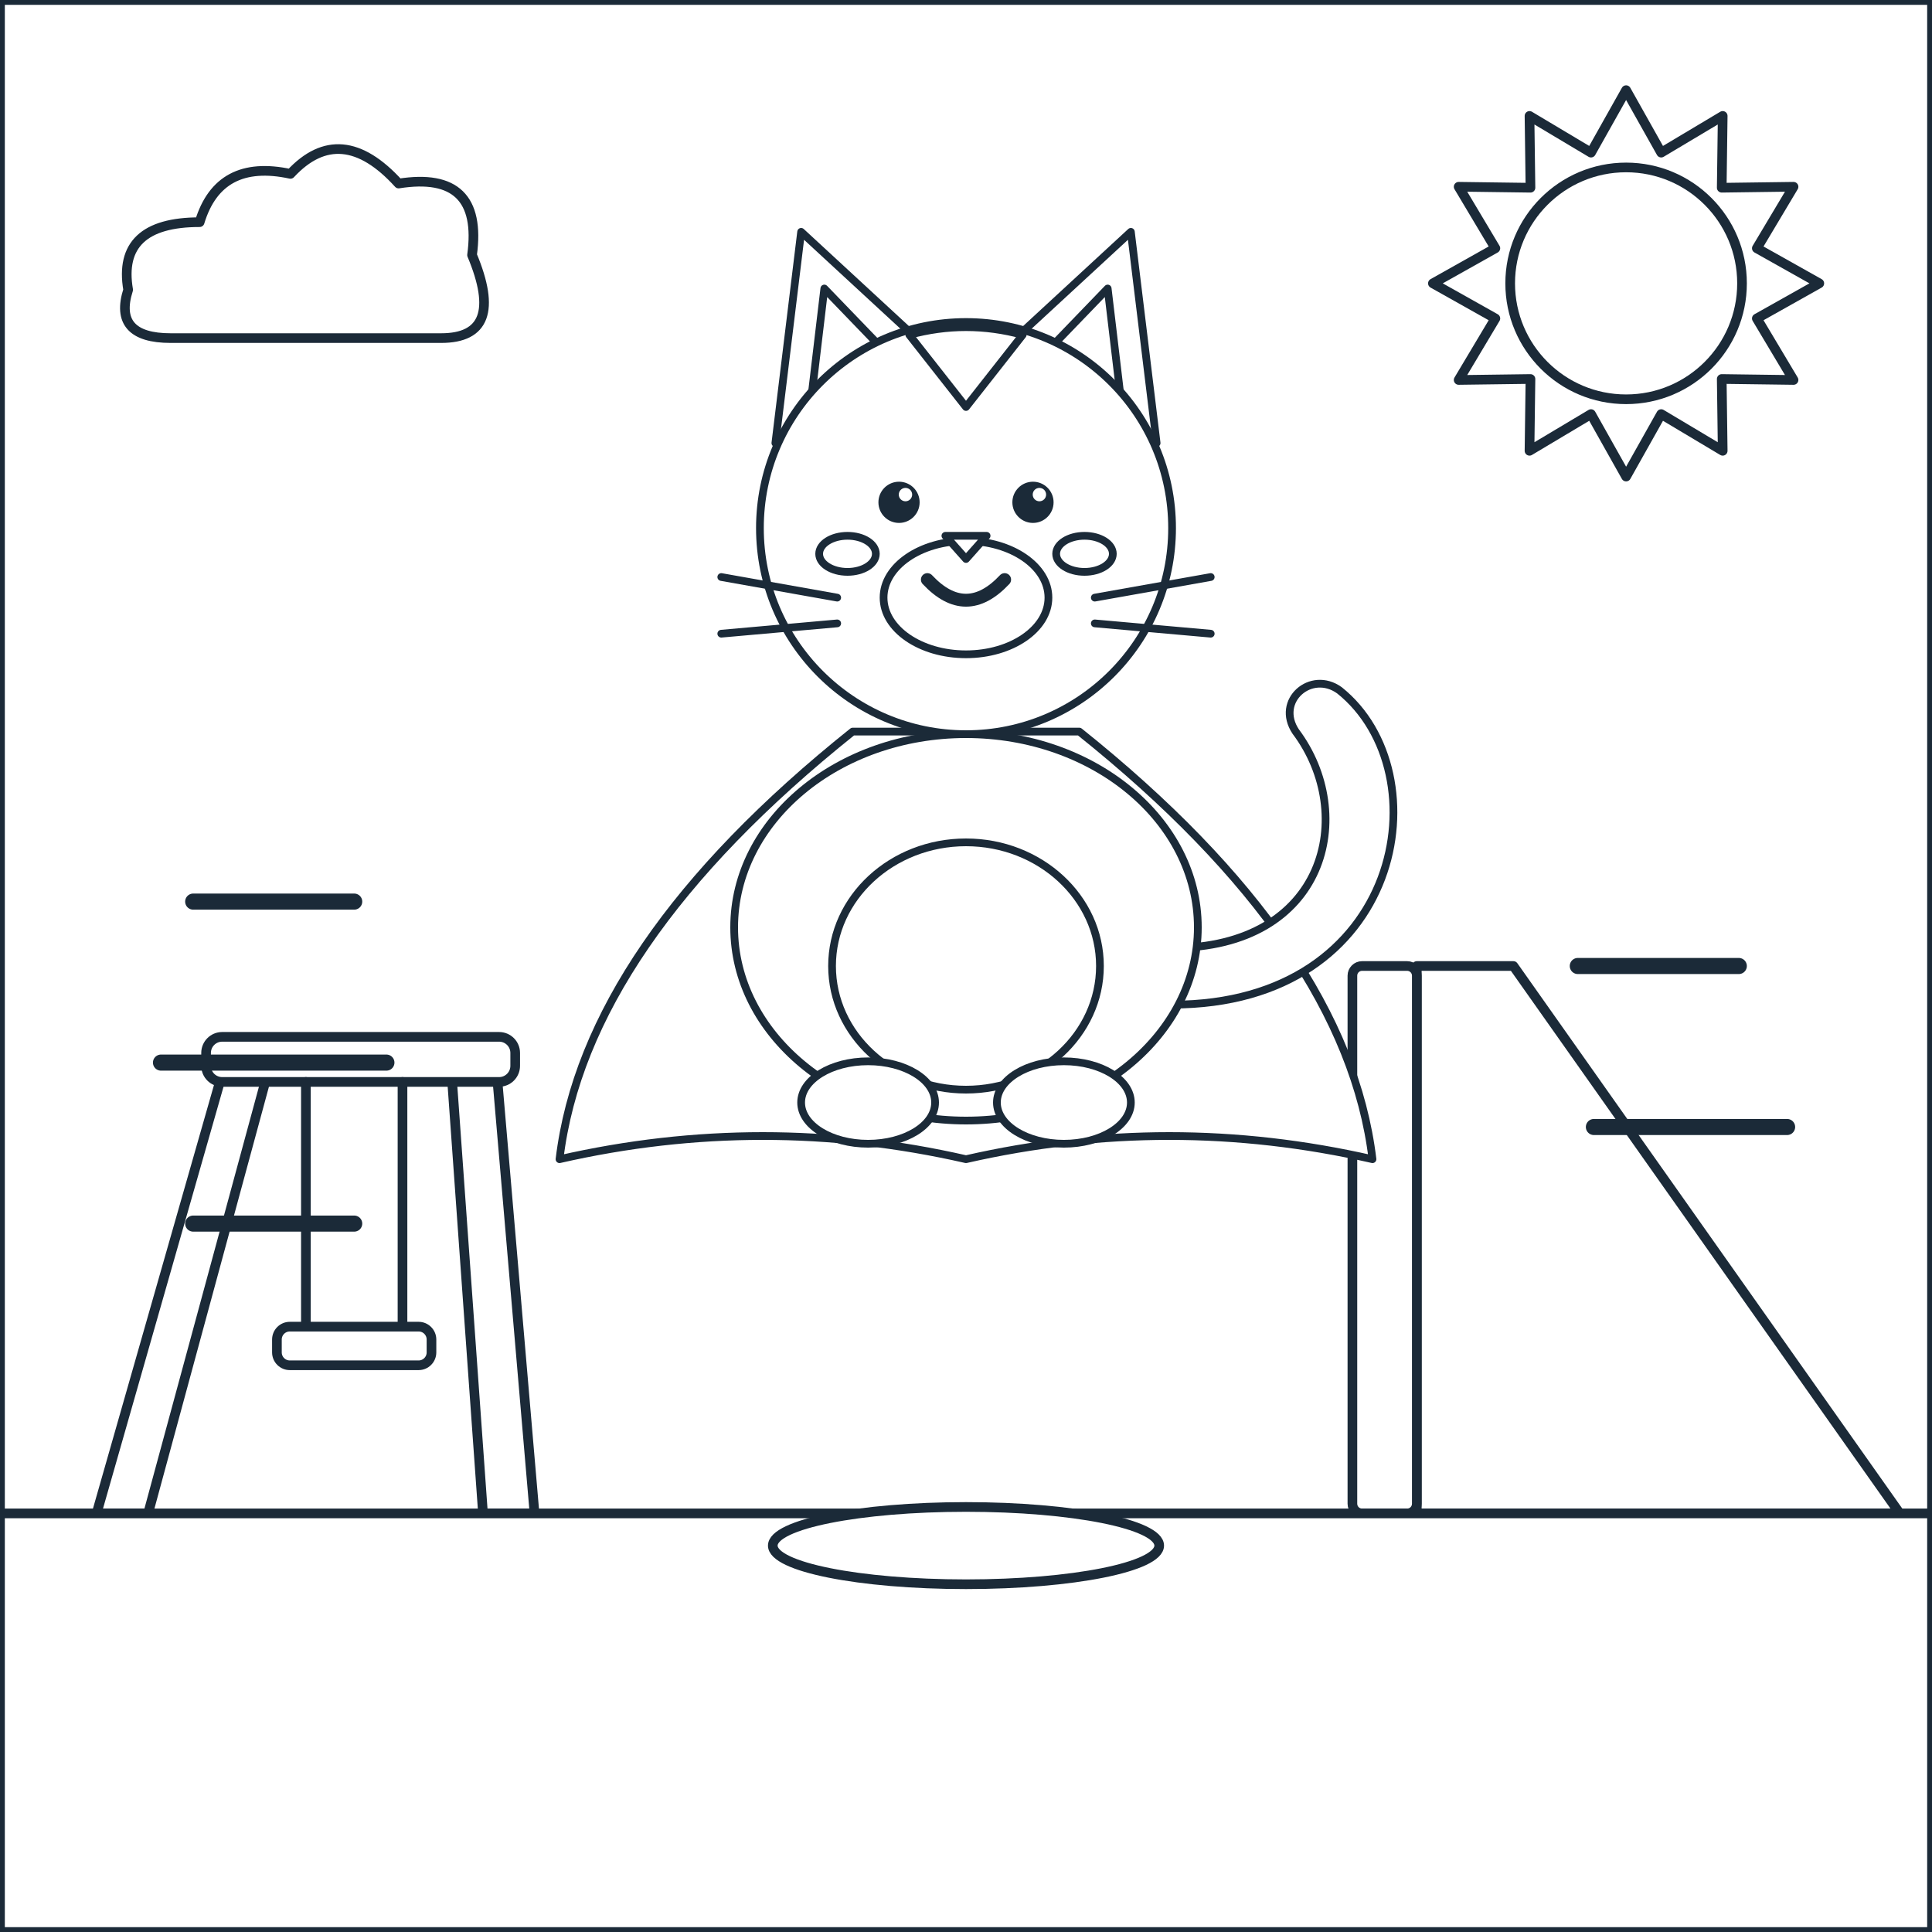
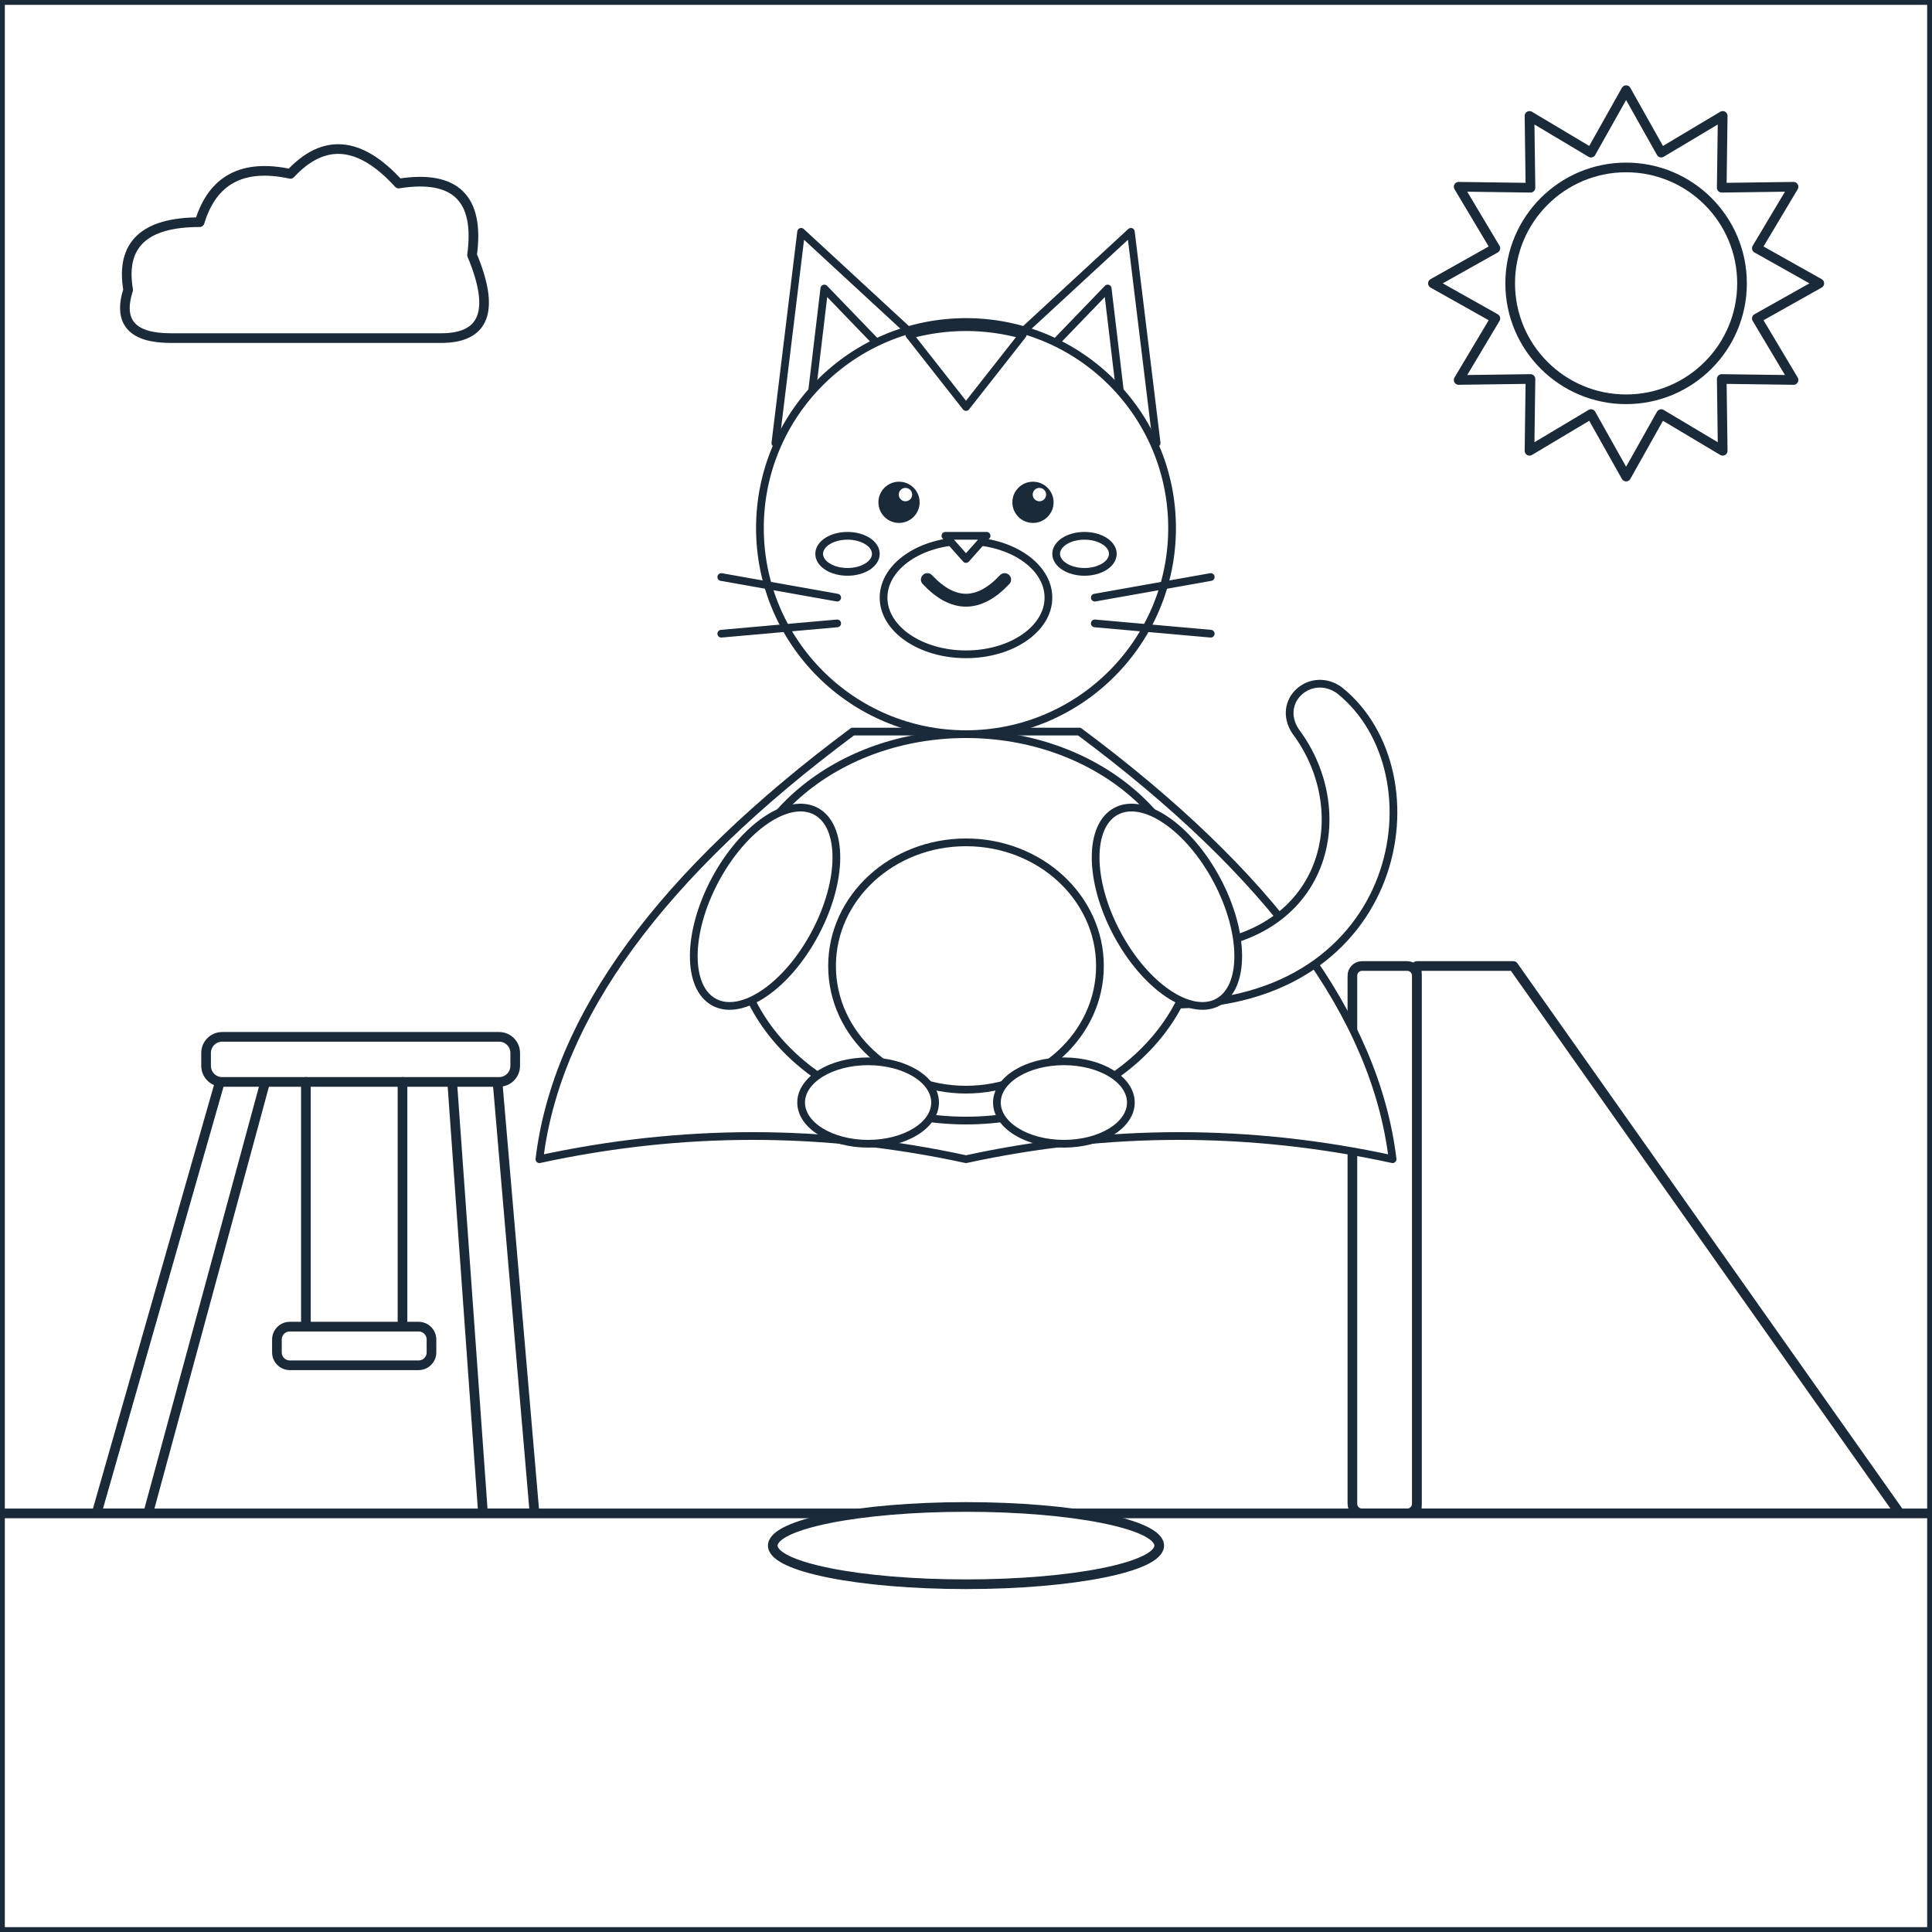
<svg xmlns="http://www.w3.org/2000/svg" viewBox="0 0 600 600" data-picture="meo-sieu-thu--nhay-sieu-cao">
  <g class="scene-back">
    <rect x="0" y="0" width="600" height="600" rx="0" id="r-nen-troi" data-region="nen-troi" class="region" fill="#FFFFFF" stroke="#1B2A38" stroke-width="3" stroke-linejoin="round" />
    <polygon points="505,28 515.9,47.4 535,36 534.7,58.3 557,58 545.6,77.1 565,88 545.6,98.9 557,118 534.7,117.7 535,140 515.9,128.6 505,148 494.1,128.6 475,140 475.3,117.7 453,118 464.4,98.9 445,88 464.4,77.1 453,58 475.3,58.3 475,36 494.1,47.4" id="r-tia-nang" data-region="tia-nang" class="region" fill="#FFFFFF" stroke="#1B2A38" stroke-width="3" stroke-linejoin="round" />
    <ellipse cx="505" cy="88" rx="36" ry="36" id="r-mat-troi" data-region="mat-troi" class="region" fill="#FFFFFF" stroke="#1B2A38" stroke-width="3" stroke-linejoin="round" />
    <path d="M 53 105 Q 35 105 39.8 90 Q 36.2 69 62 69 Q 68 49.2 90.2 54 Q 105.8 37.2 123.8 57 Q 150.2 52.8 146.6 79.2 Q 157.4 105 137 105 Z" id="r-may-1" data-region="may-1" class="region" fill="#FFFFFF" stroke="#1B2A38" stroke-width="3" stroke-linejoin="round" />
    <polygon points="440,470 440,300 470,300 590,470" id="r-cau-truot" data-region="cau-truot" class="region" fill="#FFFFFF" stroke="#1B2A38" stroke-width="3" stroke-linejoin="round" />
    <rect x="420" y="300" width="20" height="170" rx="3" id="r-thang-cau-truot" data-region="thang-cau-truot" class="region" fill="#FFFFFF" stroke="#1B2A38" stroke-width="3" stroke-linejoin="round" />
    <polygon points="30,470 70,330 84,330 46,470" id="r-khung-xich-du-trai" data-region="khung-xich-du-trai" class="region" fill="#FFFFFF" stroke="#1B2A38" stroke-width="3" stroke-linejoin="round" />
    <polygon points="150,470 140,330 154,330 166,470" id="r-khung-xich-du-phai" data-region="khung-xich-du-phai" class="region" fill="#FFFFFF" stroke="#1B2A38" stroke-width="3" stroke-linejoin="round" />
    <rect x="64" y="322" width="96" height="14" rx="5" id="r-xa-xich-du" data-region="xa-xich-du" class="region" fill="#FFFFFF" stroke="#1B2A38" stroke-width="3" stroke-linejoin="round" />
    <g class="deco" pointer-events="none">
      <path d="M 95 336 L 95 414 M 125 336 L 125 414" fill="none" stroke="#1B2A38" stroke-width="3" stroke-linecap="round" stroke-linejoin="round" />
    </g>
    <rect x="86" y="412" width="48" height="12" rx="4" id="r-ghe-xich-du" data-region="ghe-xich-du" class="region" fill="#FFFFFF" stroke="#1B2A38" stroke-width="3" stroke-linejoin="round" />
    <rect x="0" y="470" width="600" height="130" rx="0" id="r-nen-dat" data-region="nen-dat" class="region" fill="#FFFFFF" stroke="#1B2A38" stroke-width="3" stroke-linejoin="round" />
    <ellipse cx="300" cy="480" rx="60" ry="12" id="r-lo-xo-1" data-region="lo-xo-1" class="region" fill="#FFFFFF" stroke="#1B2A38" stroke-width="3" stroke-linejoin="round" />
  </g>
  <g id="subject" class="subject anim-bounce" transform="translate(0 -120) translate(300 400) scale(0.8) rotate(0) translate(-300 -400)">
-     <path d="M 256 334 L 344 334 Q 447.8 417 457.8 500 Q 378.9 482 300 500 Q 221.1 482 142.2 500 Q 152.2 417 256 334 Z" id="r-ao-choang" data-region="ao-choang" class="region" fill="#FFFFFF" stroke="#1B2A38" stroke-width="3" stroke-linejoin="round" />
+     <path d="M 256 334 L 344 334 Q 455.6 417 465.6 500 Q 382.8 482 300 500 Q 217.2 482 134.4 500 Q 144.4 417 256 334 Z" id="r-ao-choang" data-region="ao-choang" class="region" fill="#FFFFFF" stroke="#1B2A38" stroke-width="3" stroke-linejoin="round" />
    <path d="M 380 440 C 470 440 485 350 445 318 C 434 310 420 322 428 334 C 452 366 440 418 380 418 Z" id="r-duoi" data-region="duoi" class="region" fill="#FFFFFF" stroke="#1B2A38" stroke-width="3" stroke-linejoin="round" />
    <ellipse cx="300" cy="410" rx="90" ry="75" id="r-than" data-region="than" class="region" fill="#FFFFFF" stroke="#1B2A38" stroke-width="3" stroke-linejoin="round" />
    <ellipse cx="300" cy="425" rx="52" ry="48" id="r-bung" data-region="bung" class="region" fill="#FFFFFF" stroke="#1B2A38" stroke-width="3" stroke-linejoin="round" />
    <ellipse cx="262" cy="478" rx="26" ry="16" id="r-chan-trai" data-region="chan-trai" class="region" fill="#FFFFFF" stroke="#1B2A38" stroke-width="3" stroke-linejoin="round" />
    <ellipse cx="338" cy="478" rx="26" ry="16" id="r-chan-phai" data-region="chan-phai" class="region" fill="#FFFFFF" stroke="#1B2A38" stroke-width="3" stroke-linejoin="round" />
    <polygon points="226,222 236,140 288,188" id="r-tai-trai" data-region="tai-trai" class="region" fill="#FFFFFF" stroke="#1B2A38" stroke-width="3" stroke-linejoin="round" />
    <polygon points="240,204 245,162 272,190" id="r-trong-tai-trai" data-region="trong-tai-trai" class="region" fill="#FFFFFF" stroke="#1B2A38" stroke-width="3" stroke-linejoin="round" />
    <polygon points="374,222 364,140 312,188" id="r-tai-phai" data-region="tai-phai" class="region" fill="#FFFFFF" stroke="#1B2A38" stroke-width="3" stroke-linejoin="round" />
    <polygon points="360,204 355,162 328,190" id="r-trong-tai-phai" data-region="trong-tai-phai" class="region" fill="#FFFFFF" stroke="#1B2A38" stroke-width="3" stroke-linejoin="round" />
    <ellipse cx="300" cy="255" rx="80" ry="80" id="r-dau" data-region="dau" class="region" fill="#FFFFFF" stroke="#1B2A38" stroke-width="3" stroke-linejoin="round" />
    <path d="M 278 180 L 300 208 L 322 180 Q 300 174 278 180 Z" id="r-soc-tran" data-region="soc-tran" class="region" fill="#FFFFFF" stroke="#1B2A38" stroke-width="3" stroke-linejoin="round" />
    <ellipse cx="300" cy="282" rx="32" ry="22" id="r-mom" data-region="mom" class="region" fill="#FFFFFF" stroke="#1B2A38" stroke-width="3" stroke-linejoin="round" />
    <polygon points="292,258 308,258 300,267" id="r-mui" data-region="mui" class="region" fill="#FFFFFF" stroke="#1B2A38" stroke-width="3" stroke-linejoin="round" />
    <g class="deco" pointer-events="none">
      <path d="M 250 282 L 205 274 M 250 292 L 205 296 M 350 282 L 395 274 M 350 292 L 395 296" fill="none" stroke="#1B2A38" stroke-width="3" stroke-linecap="round" stroke-linejoin="round" />
    </g>
+     <ellipse cx="222" cy="402" rx="22" ry="42" transform="rotate(28 222 402)" id="r-tay-trai" data-region="tay-trai" class="region" fill="#FFFFFF" stroke="#1B2A38" stroke-width="3" stroke-linejoin="round" />
+     <ellipse cx="378" cy="402" rx="22" ry="42" transform="rotate(-28 378 402)" id="r-tay-phai" data-region="tay-phai" class="region" fill="#FFFFFF" stroke="#1B2A38" stroke-width="3" stroke-linejoin="round" />
    <g class="deco" pointer-events="none">
      <circle cx="274" cy="245" r="8" fill="#1B2A38" />
    </g>
    <g class="deco" pointer-events="none">
      <circle cx="326" cy="245" r="8" fill="#1B2A38" />
    </g>
    <g class="deco" pointer-events="none">
      <circle cx="276.5" cy="242" r="2.6" fill="#FFFFFF" />
    </g>
    <g class="deco" pointer-events="none">
      <circle cx="328.5" cy="242" r="2.6" fill="#FFFFFF" />
    </g>
    <ellipse cx="254" cy="265" rx="11" ry="7" id="r-ma-trai" data-region="ma-trai" class="region" fill="#FFFFFF" stroke="#1B2A38" stroke-width="3" stroke-linejoin="round" />
    <ellipse cx="346" cy="265" rx="11" ry="7" id="r-ma-phai" data-region="ma-phai" class="region" fill="#FFFFFF" stroke="#1B2A38" stroke-width="3" stroke-linejoin="round" />
    <g class="deco" pointer-events="none">
      <path d="M 285 275 Q 300 291 315 275" fill="none" stroke="#1B2A38" stroke-width="5" stroke-linecap="round" stroke-linejoin="round" />
    </g>
  </g>
  <g class="scene-front">
-     <g class="deco" pointer-events="none">
-       <path d="M 110 280 L 60 280 M 120 330 L 50 330 M 110 380 L 60 380 M 490 300 L 540 300 M 495 350 L 555 350" fill="none" stroke="#1B2A38" stroke-width="5" stroke-linecap="round" stroke-linejoin="round" />
-     </g>
-   </g>
+ 
+ </g>
</svg>
